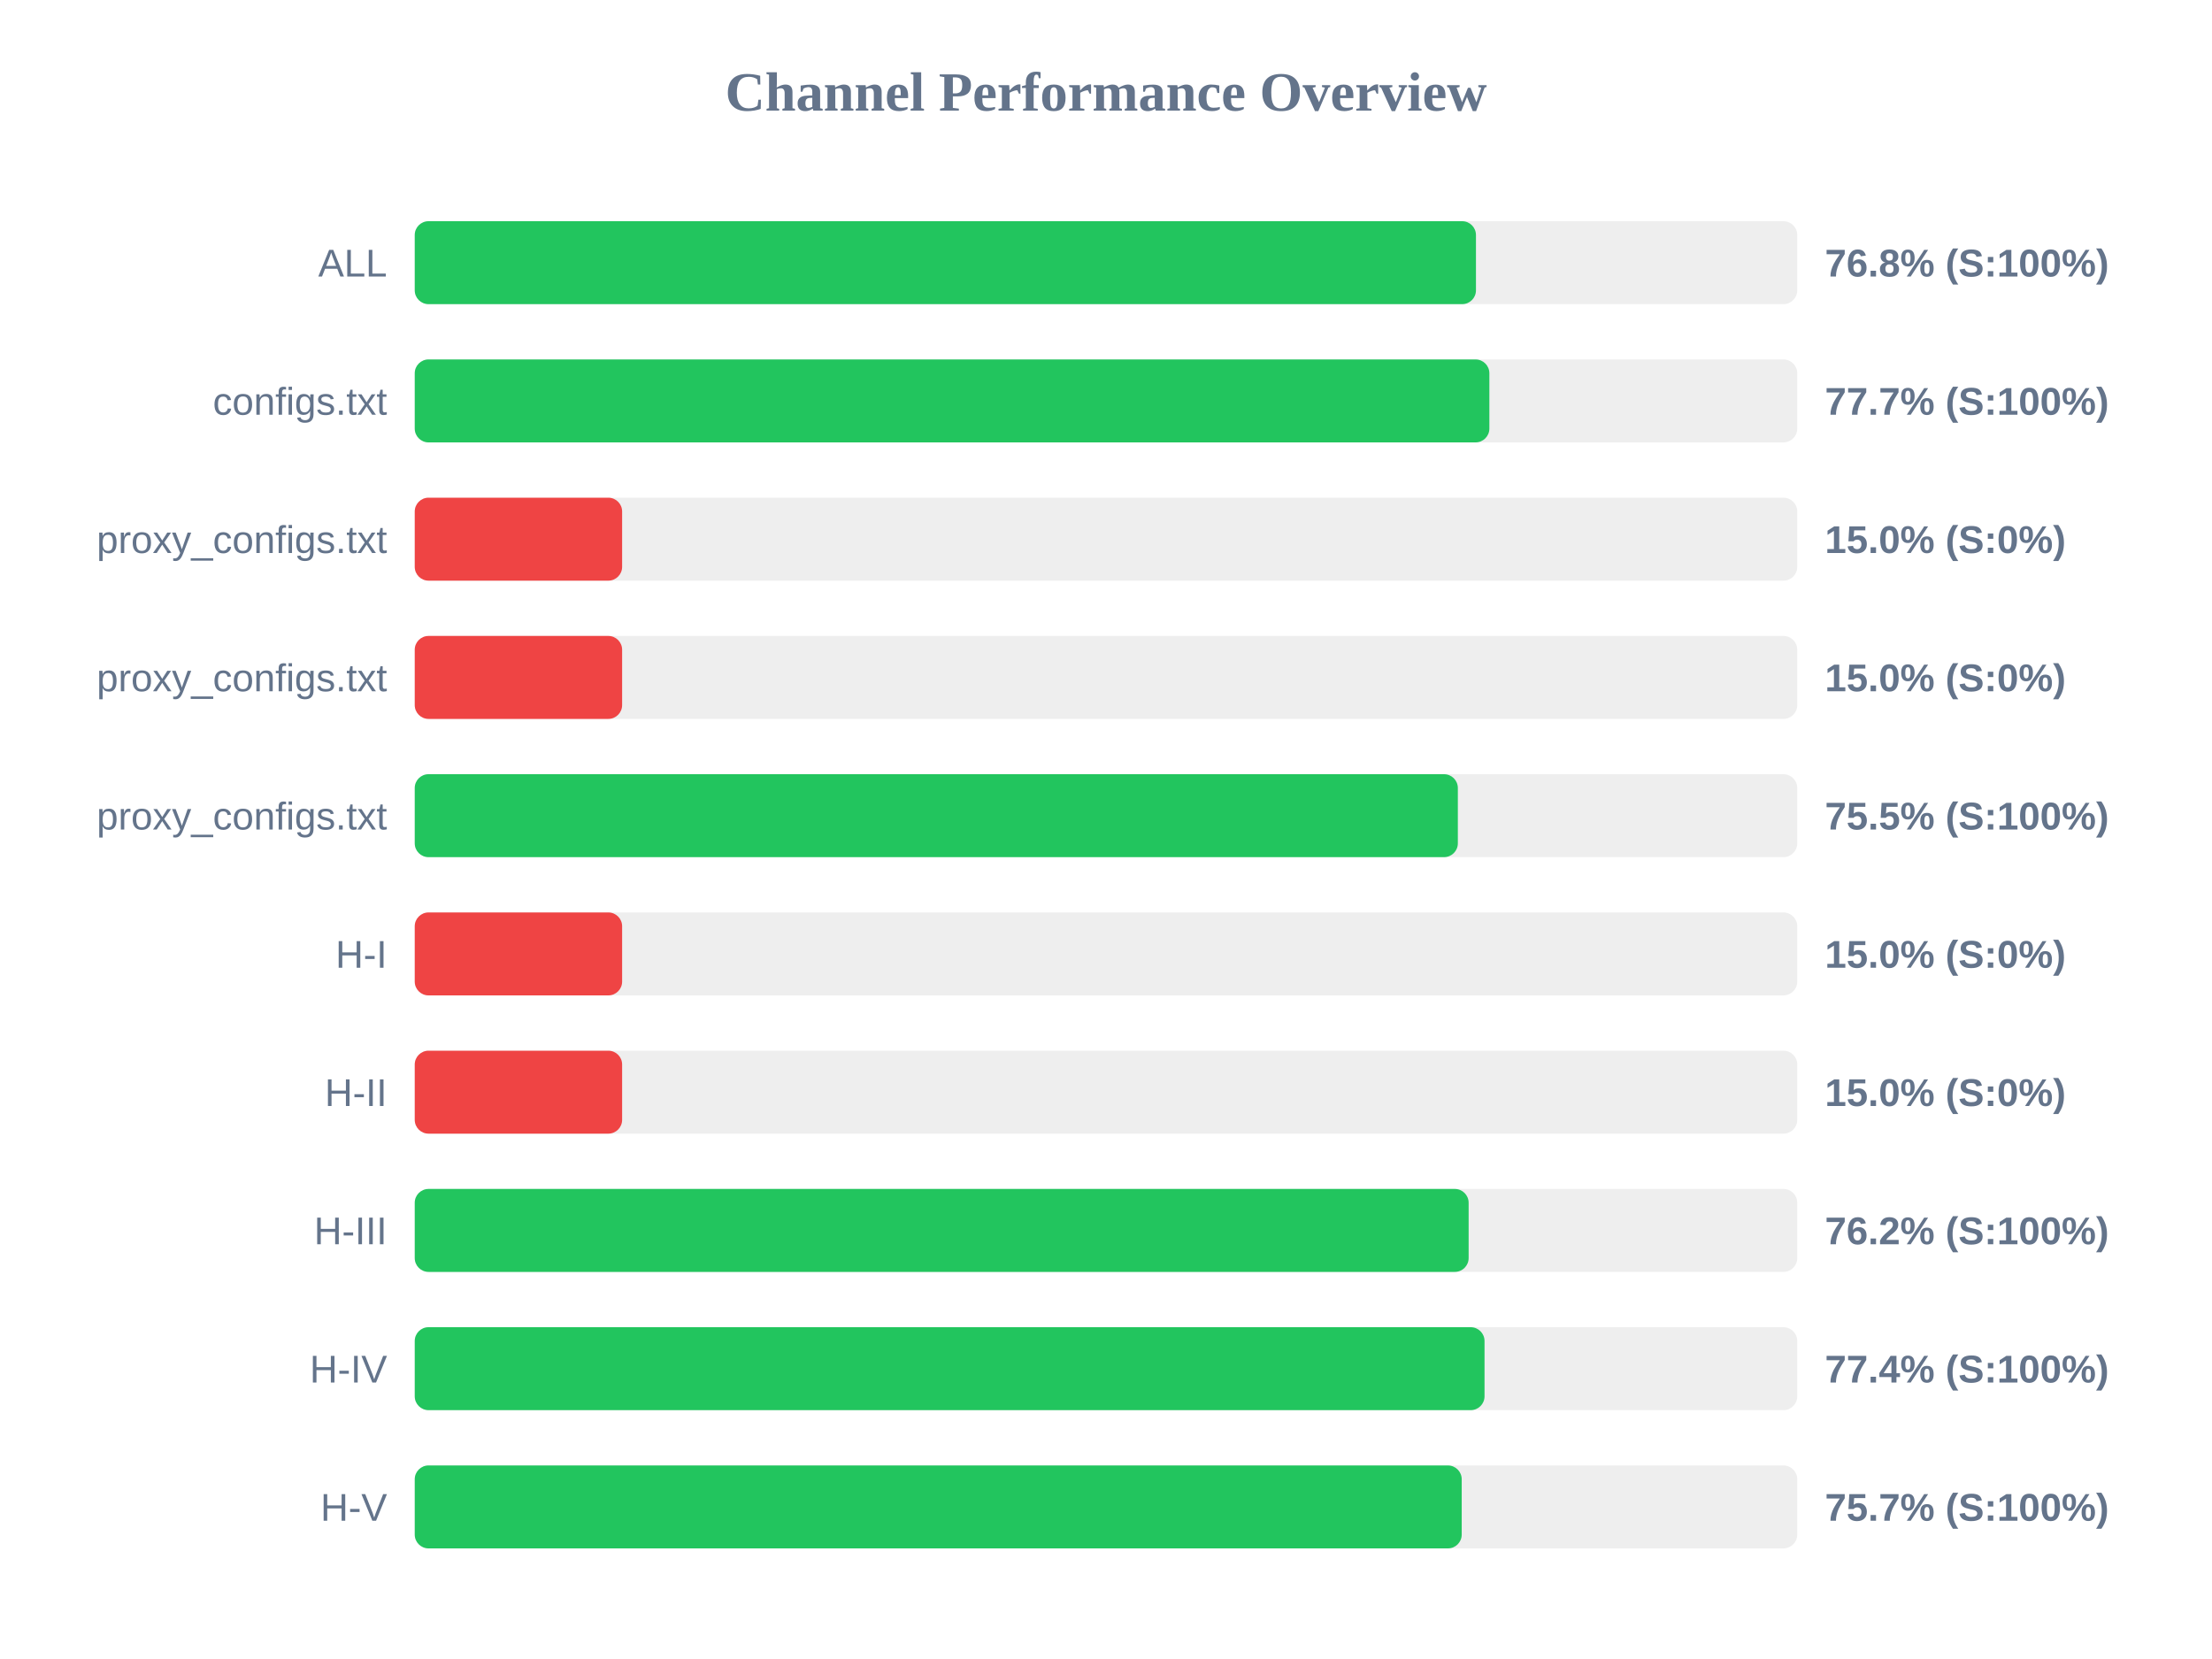
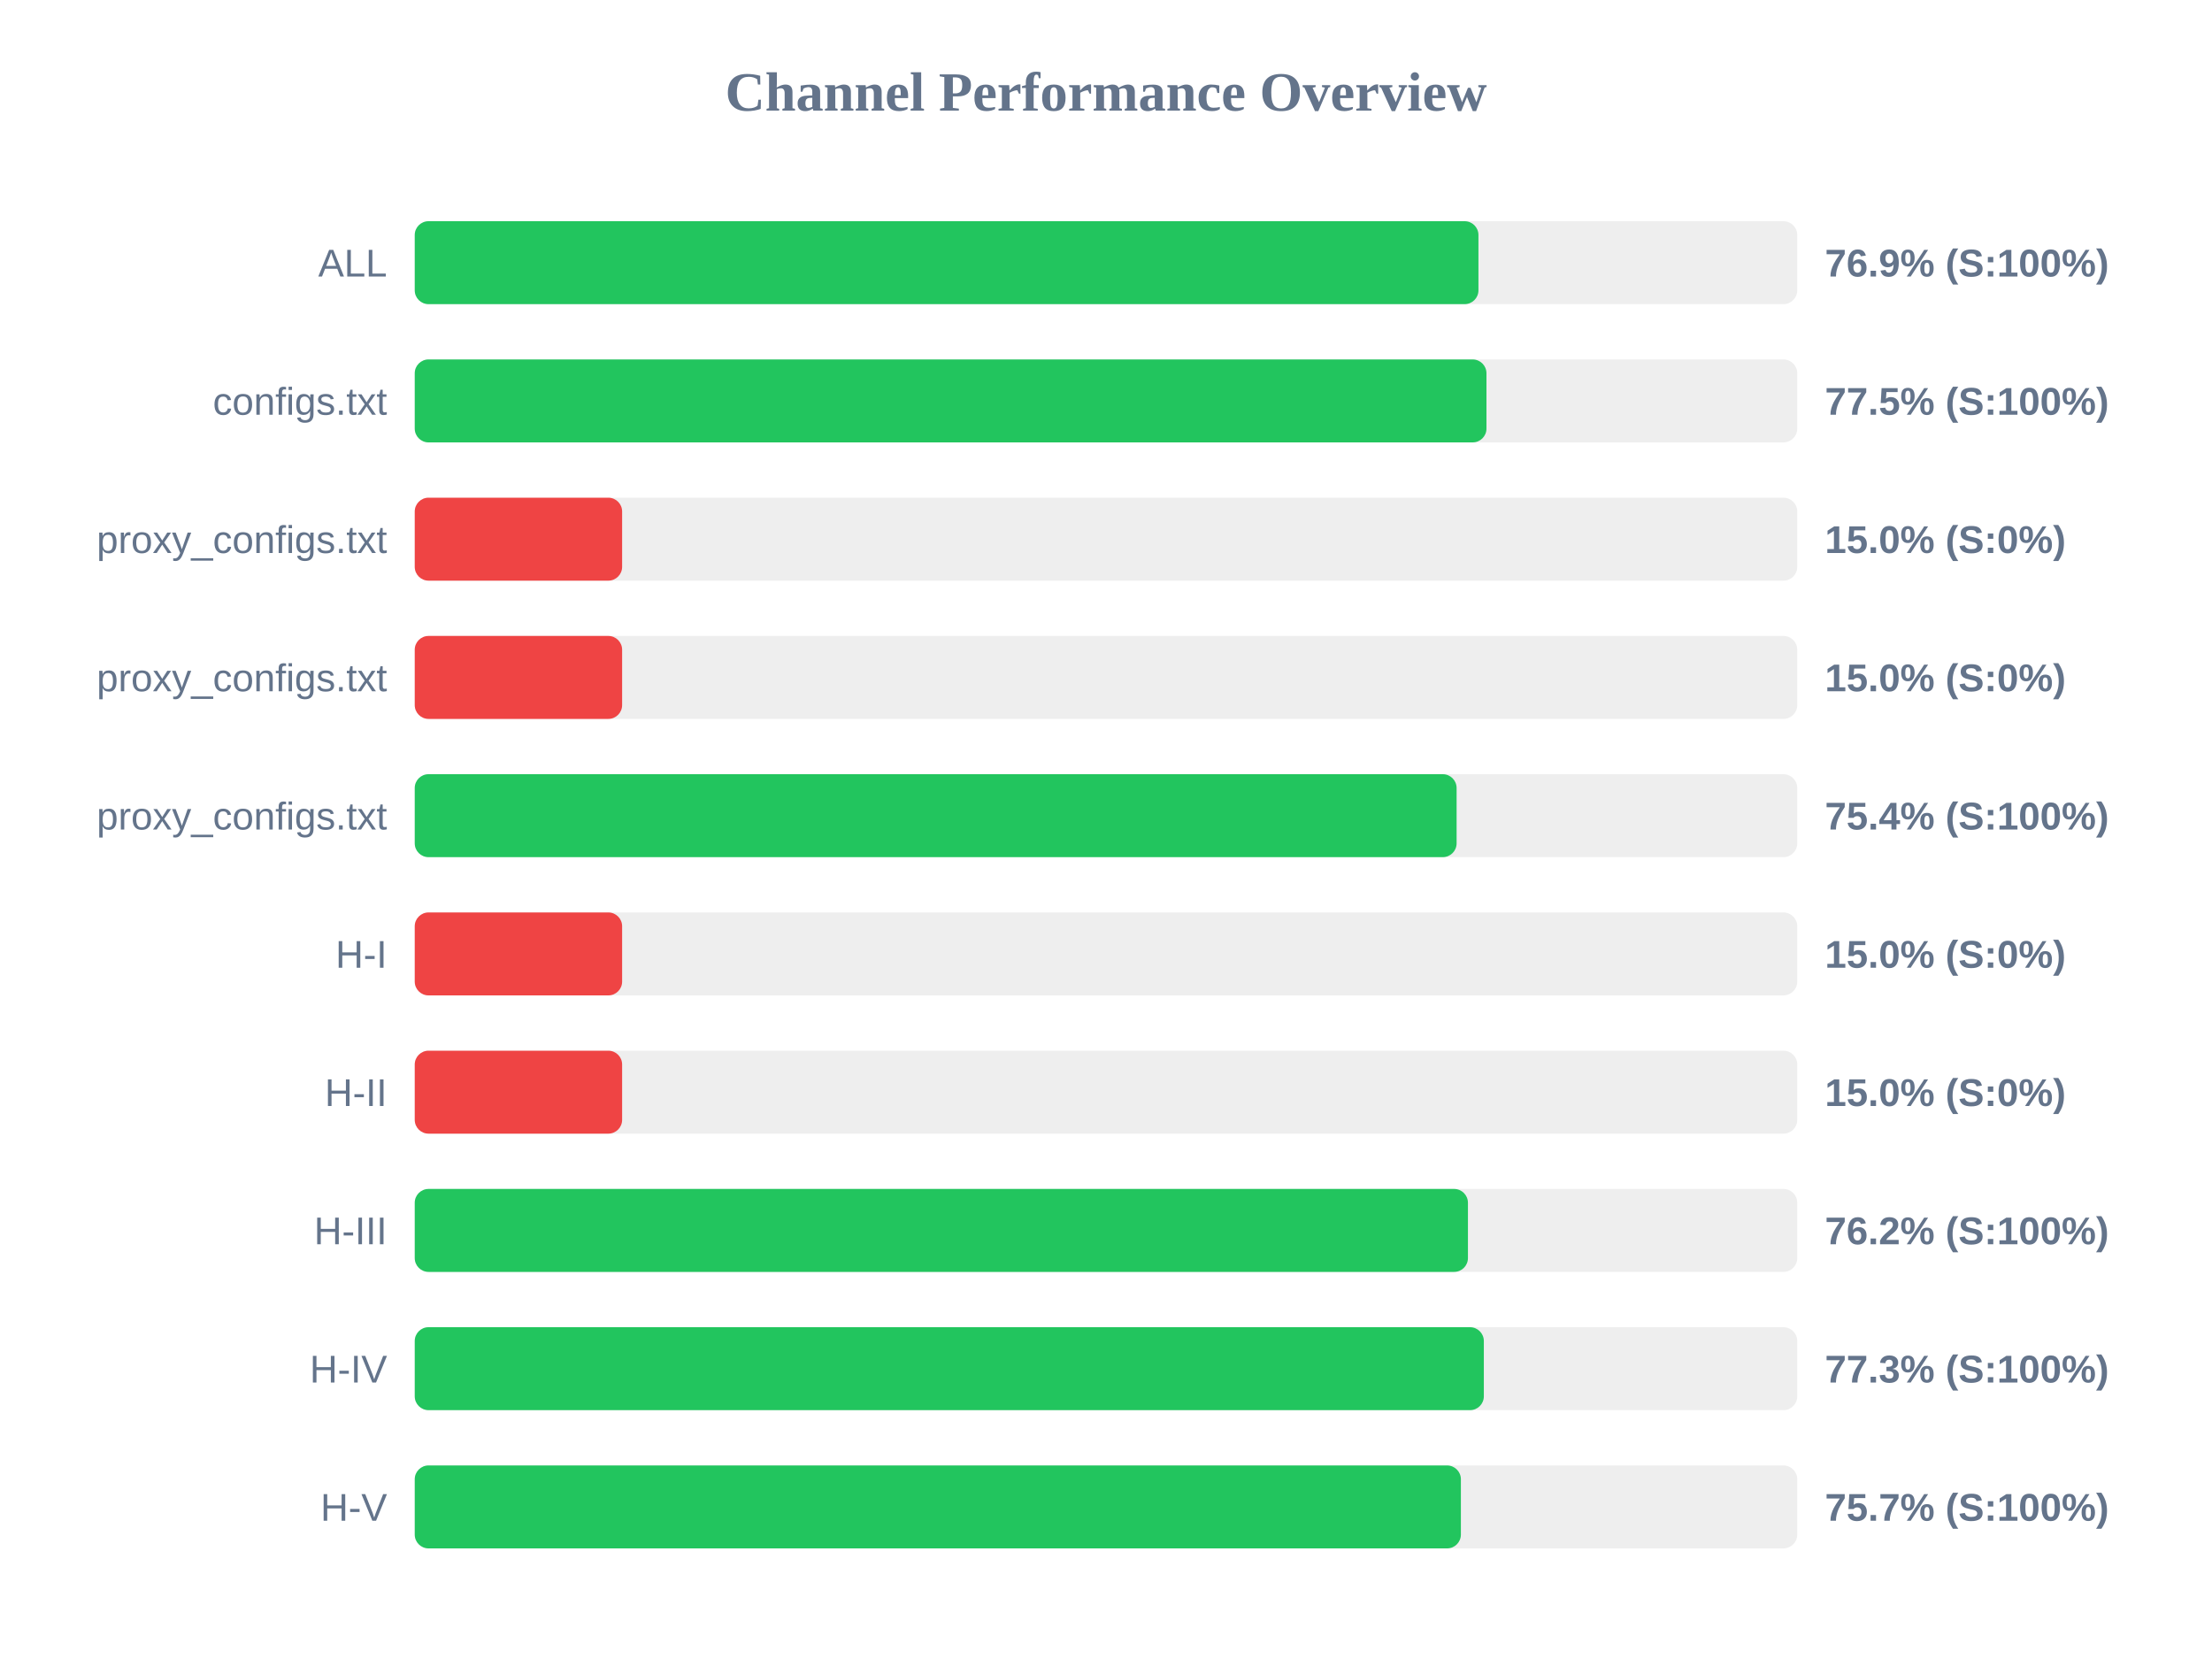
<svg xmlns="http://www.w3.org/2000/svg" width="800" height="600" version="1.1">
  <style>
        .row { font: 14px Arial; fill: #64748b; }
        .score { font: bold 14px Arial; fill: #64748b; }
    </style>
  <text x="400" y="40" text-anchor="middle" font-size="20px" font-weight="bold" fill="#64748b">Channel Performance Overview</text>
  <rect x="150" y="80" width="500" height="30" fill="#eee" rx="5" />
-   <rect x="150" y="80" width="383.8" height="30" fill="#22c55e" rx="5" />
+   <rect x="150" y="80" width="384.7" height="30" fill="#22c55e" rx="5" />
  <text x="140" y="100" text-anchor="end" class="row">ALL</text>
-   <text x="660" y="100" text-anchor="start" class="score">76.8% (S:100%)</text>
+   <text x="660" y="100" text-anchor="start" class="score">76.9% (S:100%)</text>
  <rect x="150" y="130" width="500" height="30" fill="#eee" rx="5" />
-   <rect x="150" y="130" width="388.65" height="30" fill="#22c55e" rx="5" />
+   <rect x="150" y="130" width="387.6" height="30" fill="#22c55e" rx="5" />
  <text x="140" y="150" text-anchor="end" class="row">configs.txt</text>
-   <text x="660" y="150" text-anchor="start" class="score">77.7% (S:100%)</text>
+   <text x="660" y="150" text-anchor="start" class="score">77.5% (S:100%)</text>
  <rect x="150" y="180" width="500" height="30" fill="#eee" rx="5" />
  <rect x="150" y="180" width="75.0" height="30" fill="#ef4444" rx="5" />
  <text x="140" y="200" text-anchor="end" class="row">proxy_configs.txt</text>
  <text x="660" y="200" text-anchor="start" class="score">15.0% (S:0%)</text>
  <rect x="150" y="230" width="500" height="30" fill="#eee" rx="5" />
  <rect x="150" y="230" width="75.0" height="30" fill="#ef4444" rx="5" />
  <text x="140" y="250" text-anchor="end" class="row">proxy_configs.txt</text>
  <text x="660" y="250" text-anchor="start" class="score">15.0% (S:0%)</text>
  <rect x="150" y="280" width="500" height="30" fill="#eee" rx="5" />
-   <rect x="150" y="280" width="377.25" height="30" fill="#22c55e" rx="5" />
+   <rect x="150" y="280" width="376.8" height="30" fill="#22c55e" rx="5" />
  <text x="140" y="300" text-anchor="end" class="row">proxy_configs.txt</text>
-   <text x="660" y="300" text-anchor="start" class="score">75.5% (S:100%)</text>
+   <text x="660" y="300" text-anchor="start" class="score">75.4% (S:100%)</text>
  <rect x="150" y="330" width="500" height="30" fill="#eee" rx="5" />
  <rect x="150" y="330" width="75.0" height="30" fill="#ef4444" rx="5" />
  <text x="140" y="350" text-anchor="end" class="row">H-I</text>
  <text x="660" y="350" text-anchor="start" class="score">15.0% (S:0%)</text>
  <rect x="150" y="380" width="500" height="30" fill="#eee" rx="5" />
  <rect x="150" y="380" width="75.0" height="30" fill="#ef4444" rx="5" />
  <text x="140" y="400" text-anchor="end" class="row">H-II</text>
  <text x="660" y="400" text-anchor="start" class="score">15.0% (S:0%)</text>
  <rect x="150" y="430" width="500" height="30" fill="#eee" rx="5" />
-   <rect x="150" y="430" width="381.15" height="30" fill="#22c55e" rx="5" />
+   <rect x="150" y="430" width="380.9" height="30" fill="#22c55e" rx="5" />
  <text x="140" y="450" text-anchor="end" class="row">H-III</text>
  <text x="660" y="450" text-anchor="start" class="score">76.2% (S:100%)</text>
  <rect x="150" y="480" width="500" height="30" fill="#eee" rx="5" />
-   <rect x="150" y="480" width="386.9" height="30" fill="#22c55e" rx="5" />
+   <rect x="150" y="480" width="386.65" height="30" fill="#22c55e" rx="5" />
  <text x="140" y="500" text-anchor="end" class="row">H-IV</text>
-   <text x="660" y="500" text-anchor="start" class="score">77.4% (S:100%)</text>
+   <text x="660" y="500" text-anchor="start" class="score">77.3% (S:100%)</text>
  <rect x="150" y="530" width="500" height="30" fill="#eee" rx="5" />
-   <rect x="150" y="530" width="378.65" height="30" fill="#22c55e" rx="5" />
+   <rect x="150" y="530" width="378.35" height="30" fill="#22c55e" rx="5" />
  <text x="140" y="550" text-anchor="end" class="row">H-V</text>
  <text x="660" y="550" text-anchor="start" class="score">75.7% (S:100%)</text>
</svg>
